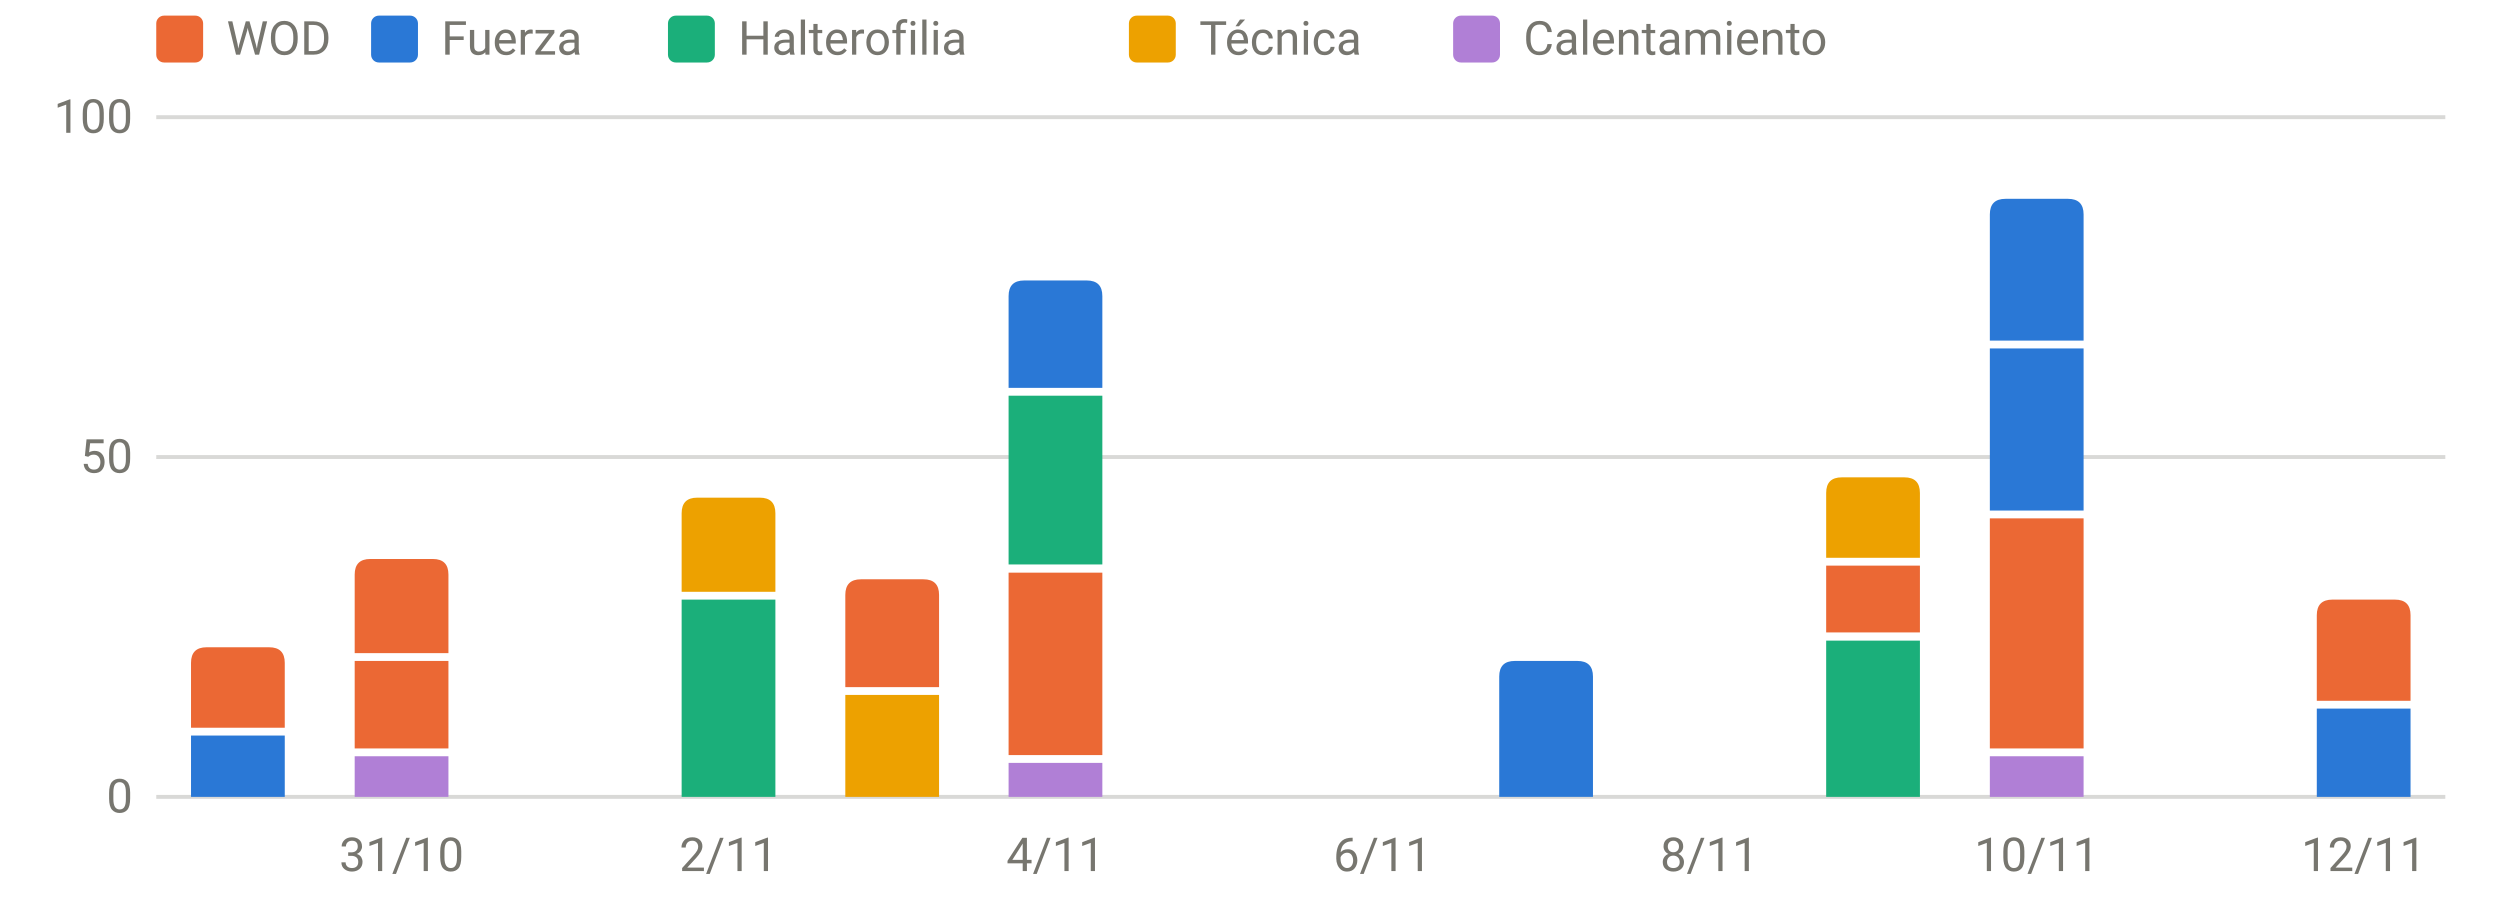
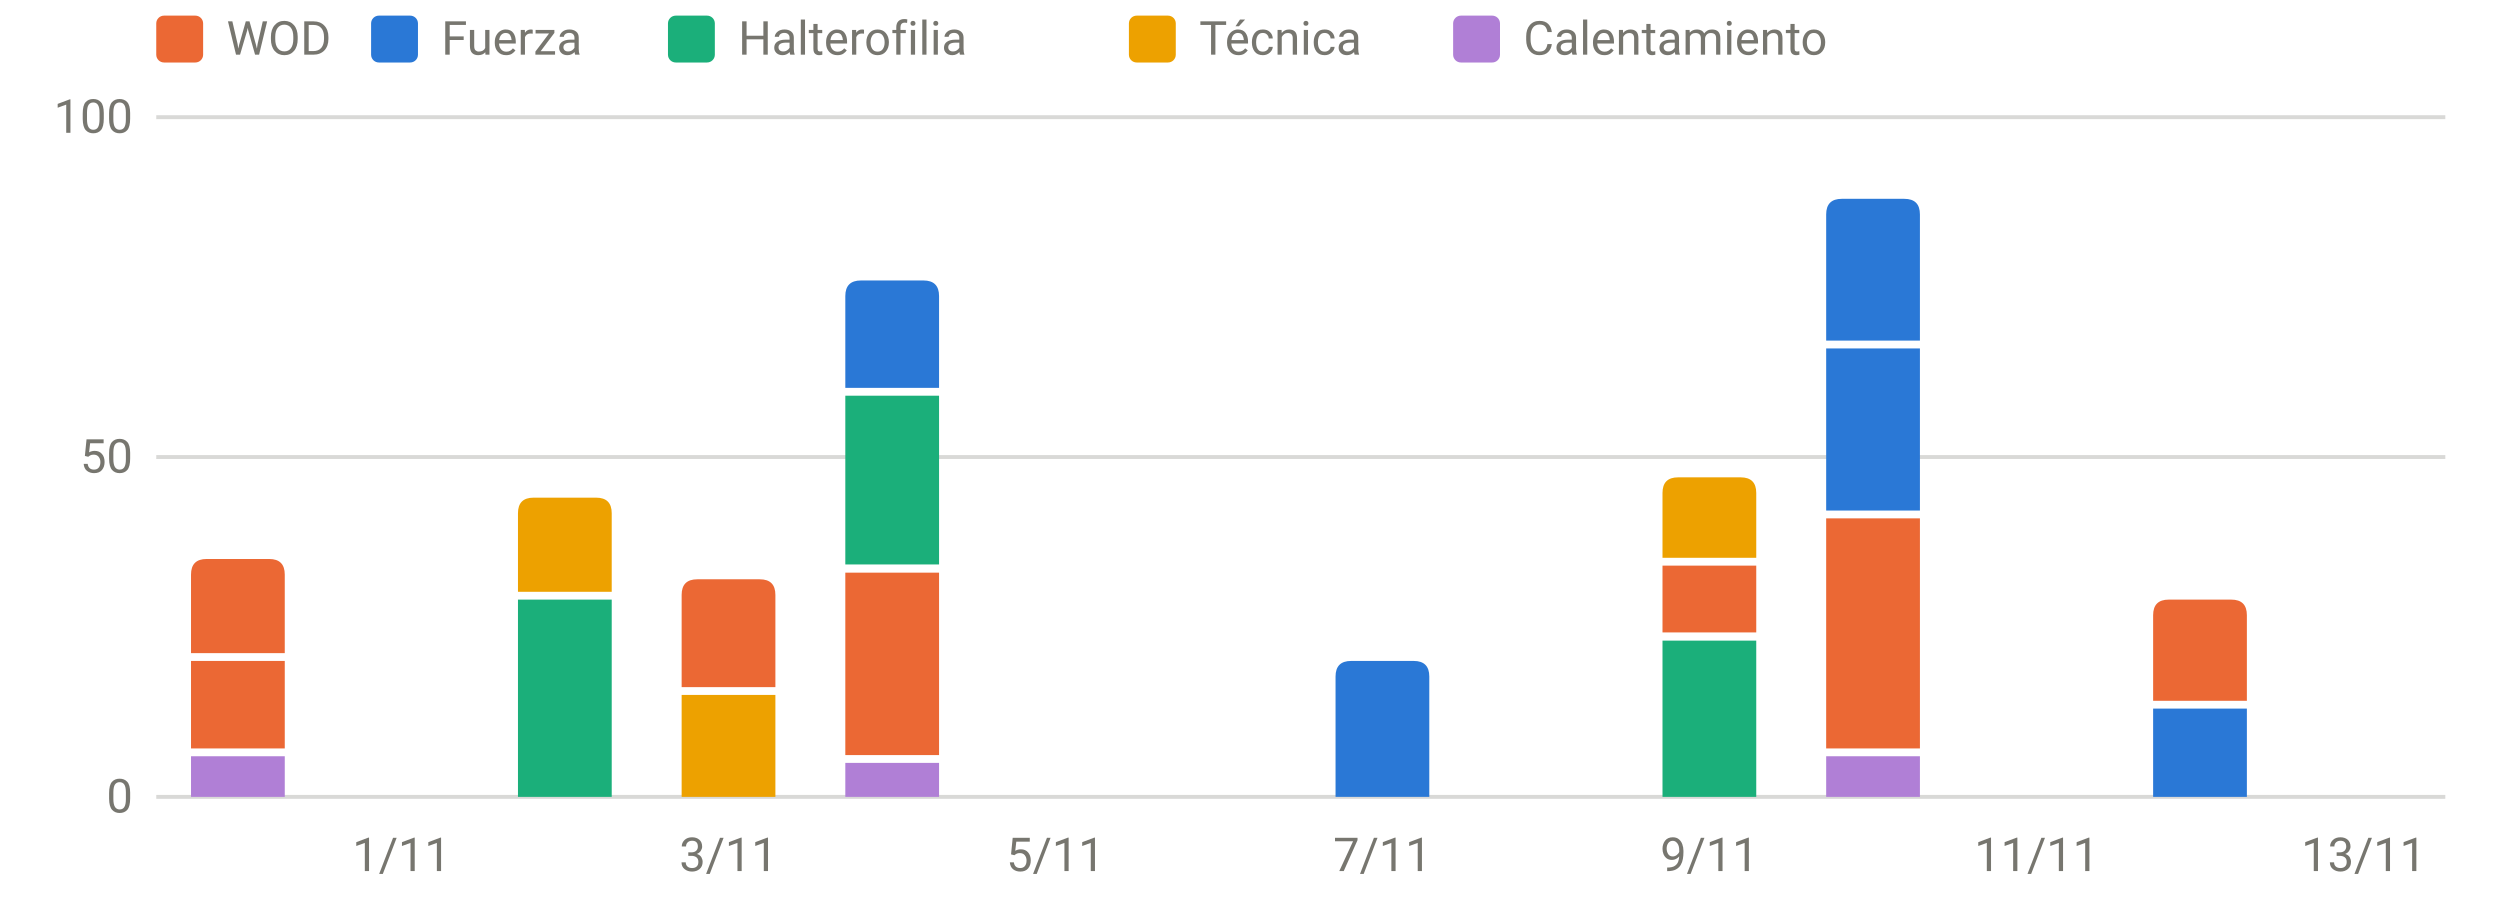
<svg xmlns="http://www.w3.org/2000/svg" viewBox="0 0 640 230" width="640" height="230" role="img" aria-label="Carga por sesión y tipo" font-family="system-ui,-apple-system,Segoe UI,Roboto,sans-serif" font-size="12" fill="#77766f">
  <line x1="40" x2="626" y1="204.0" y2="204.0" stroke="rgba(119,118,111,0.28)" stroke-width="1" />
  <text x="34" y="208.0" text-anchor="end">0</text>
  <line x1="40" x2="626" y1="117.0" y2="117.0" stroke="rgba(119,118,111,0.28)" stroke-width="1" />
  <text x="34" y="121.0" text-anchor="end">50</text>
  <line x1="40" x2="626" y1="30.0" y2="30.0" stroke="rgba(119,118,111,0.28)" stroke-width="1" />
  <text x="34" y="34.0" text-anchor="end">100</text>
-   <text x="102.8" y="223" text-anchor="middle">31/10</text>
-   <text x="186.5" y="223" text-anchor="middle">2/11</text>
-   <text x="270.2" y="223" text-anchor="middle">4/11</text>
-   <text x="353.9" y="223" text-anchor="middle">6/11</text>
-   <text x="437.6" y="223" text-anchor="middle">8/11</text>
-   <text x="521.4" y="223" text-anchor="middle">10/11</text>
-   <text x="605.1" y="223" text-anchor="middle">12/11</text>
-   <rect x="48.9" y="188.3" width="24.0" height="15.7" fill="#2a78d6" />
-   <path d="M48.9,186.3V169.7Q48.9,165.7 52.9,165.7H68.9Q72.9,165.7 72.9,169.7V186.3Z" fill="#eb6834" />
-   <rect x="90.8" y="193.6" width="24.0" height="10.4" fill="#b07fd6" />
-   <rect x="90.8" y="169.2" width="24.0" height="22.4" fill="#eb6834" />
-   <path d="M90.8,167.2V147.1Q90.8,143.1 94.8,143.1H110.8Q114.8,143.1 114.8,147.1V167.2Z" fill="#eb6834" />
-   <rect x="174.5" y="153.5" width="24.0" height="50.5" fill="#1baf7a" />
-   <path d="M174.5,151.5V131.4Q174.5,127.4 178.5,127.4H194.5Q198.5,127.4 198.5,131.4V151.5Z" fill="#eda100" />
-   <rect x="216.4" y="177.9" width="24.0" height="26.1" fill="#eda100" />
-   <path d="M216.4,175.9V152.3Q216.4,148.3 220.4,148.3H236.4Q240.4,148.3 240.4,152.3V175.9Z" fill="#eb6834" />
-   <rect x="258.2" y="195.3" width="24.0" height="8.7" fill="#b07fd6" />
-   <rect x="258.2" y="146.6" width="24.0" height="46.7" fill="#eb6834" />
-   <rect x="258.2" y="101.3" width="24.0" height="43.2" fill="#1baf7a" />
-   <path d="M258.2,99.3V75.8Q258.2,71.8 262.2,71.8H278.2Q282.2,71.8 282.2,75.8V99.3Z" fill="#2a78d6" />
-   <path d="M383.8,204.0V173.2Q383.8,169.2 387.8,169.2H403.8Q407.8,169.2 407.8,173.2V204.0Z" fill="#2a78d6" />
-   <rect x="467.5" y="164.0" width="24.0" height="40.0" fill="#1baf7a" />
-   <rect x="467.5" y="144.8" width="24.0" height="17.1" fill="#eb6834" />
-   <path d="M467.5,142.8V126.2Q467.5,122.2 471.5,122.2H487.5Q491.5,122.2 491.5,126.2V142.8Z" fill="#eda100" />
-   <rect x="509.4" y="193.6" width="24.0" height="10.4" fill="#b07fd6" />
-   <rect x="509.4" y="132.7" width="24.0" height="58.9" fill="#eb6834" />
-   <rect x="509.4" y="89.2" width="24.0" height="41.5" fill="#2a78d6" />
-   <path d="M509.4,87.2V54.9Q509.4,50.9 513.4,50.9H529.4Q533.4,50.9 533.4,54.9V87.2Z" fill="#2a78d6" />
-   <rect x="593.1" y="181.4" width="24.0" height="22.6" fill="#2a78d6" />
-   <path d="M593.1,179.4V157.5Q593.1,153.5 597.1,153.5H613.1Q617.1,153.5 617.1,157.5V179.4Z" fill="#eb6834" />
+   <text x="102.8" y="223" text-anchor="middle">1/11</text>
+   <text x="186.5" y="223" text-anchor="middle">3/11</text>
+   <text x="270.2" y="223" text-anchor="middle">5/11</text>
+   <text x="353.9" y="223" text-anchor="middle">7/11</text>
+   <text x="437.6" y="223" text-anchor="middle">9/11</text>
+   <text x="521.4" y="223" text-anchor="middle">11/11</text>
+   <text x="605.1" y="223" text-anchor="middle">13/11</text>
+   <rect x="48.9" y="193.6" width="24.0" height="10.4" fill="#b07fd6" />
+   <rect x="48.9" y="169.2" width="24.0" height="22.4" fill="#eb6834" />
+   <path d="M48.9,167.2V147.1Q48.9,143.1 52.9,143.1H68.9Q72.9,143.1 72.9,147.1V167.2Z" fill="#eb6834" />
+   <rect x="132.6" y="153.5" width="24.0" height="50.5" fill="#1baf7a" />
+   <path d="M132.6,151.5V131.4Q132.6,127.4 136.6,127.4H152.6Q156.6,127.4 156.6,131.4V151.5Z" fill="#eda100" />
+   <rect x="174.5" y="177.9" width="24.0" height="26.1" fill="#eda100" />
+   <path d="M174.5,175.9V152.3Q174.5,148.3 178.5,148.3H194.5Q198.5,148.3 198.5,152.3V175.9Z" fill="#eb6834" />
+   <rect x="216.4" y="195.3" width="24.0" height="8.7" fill="#b07fd6" />
+   <rect x="216.4" y="146.6" width="24.0" height="46.7" fill="#eb6834" />
+   <rect x="216.4" y="101.3" width="24.0" height="43.2" fill="#1baf7a" />
+   <path d="M216.4,99.3V75.8Q216.4,71.8 220.4,71.8H236.4Q240.4,71.8 240.4,75.8V99.3Z" fill="#2a78d6" />
+   <path d="M341.9,204.0V173.2Q341.9,169.2 345.9,169.2H361.9Q365.9,169.2 365.9,173.2V204.0Z" fill="#2a78d6" />
+   <rect x="425.6" y="164.0" width="24.0" height="40.0" fill="#1baf7a" />
+   <rect x="425.6" y="144.8" width="24.0" height="17.1" fill="#eb6834" />
+   <path d="M425.6,142.8V126.2Q425.6,122.2 429.6,122.2H445.6Q449.6,122.2 449.6,126.2V142.8Z" fill="#eda100" />
+   <rect x="467.5" y="193.6" width="24.0" height="10.4" fill="#b07fd6" />
+   <rect x="467.5" y="132.7" width="24.0" height="58.9" fill="#eb6834" />
+   <rect x="467.5" y="89.2" width="24.0" height="41.5" fill="#2a78d6" />
+   <path d="M467.5,87.2V54.9Q467.5,50.9 471.5,50.9H487.5Q491.5,50.9 491.5,54.9V87.2Z" fill="#2a78d6" />
+   <rect x="551.2" y="181.4" width="24.0" height="22.6" fill="#2a78d6" />
+   <path d="M551.2,179.4V157.5Q551.2,153.5 555.2,153.5H571.2Q575.2,153.5 575.2,157.5V179.4Z" fill="#eb6834" />
  <rect x="40" y="4" width="12" height="12" rx="2" fill="#eb6834" />
  <text x="58" y="14">WOD</text>
  <rect x="95" y="4" width="12" height="12" rx="2" fill="#2a78d6" />
  <text x="113" y="14">Fuerza</text>
  <rect x="171" y="4" width="12" height="12" rx="2" fill="#1baf7a" />
  <text x="189" y="14">Halterofilia</text>
  <rect x="289" y="4" width="12" height="12" rx="2" fill="#eda100" />
  <text x="307" y="14">Técnica</text>
  <rect x="372" y="4" width="12" height="12" rx="2" fill="#b07fd6" />
  <text x="390" y="14">Calentamiento</text>
</svg>
